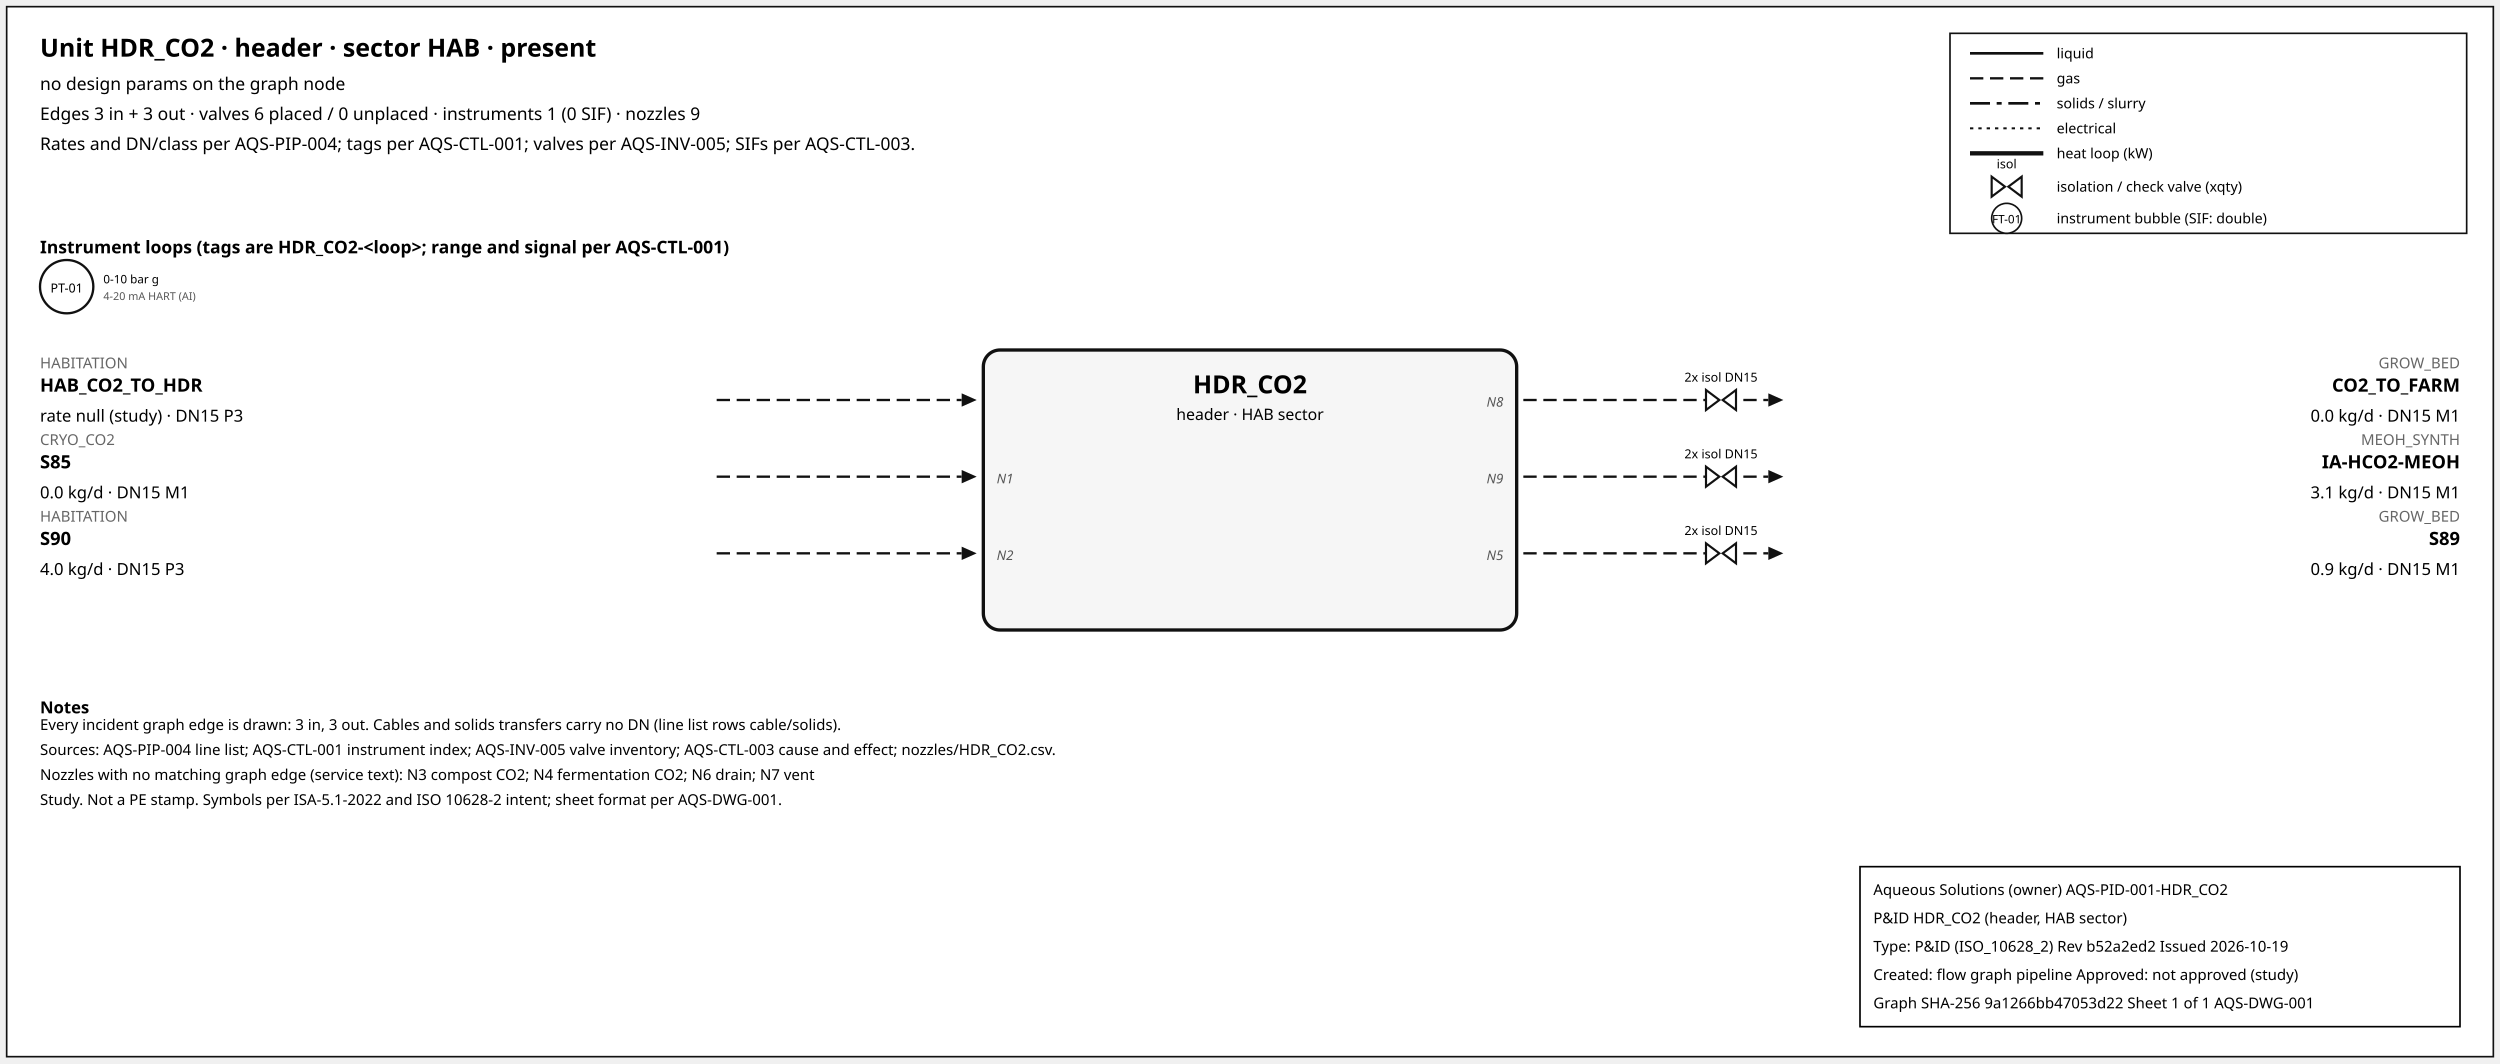
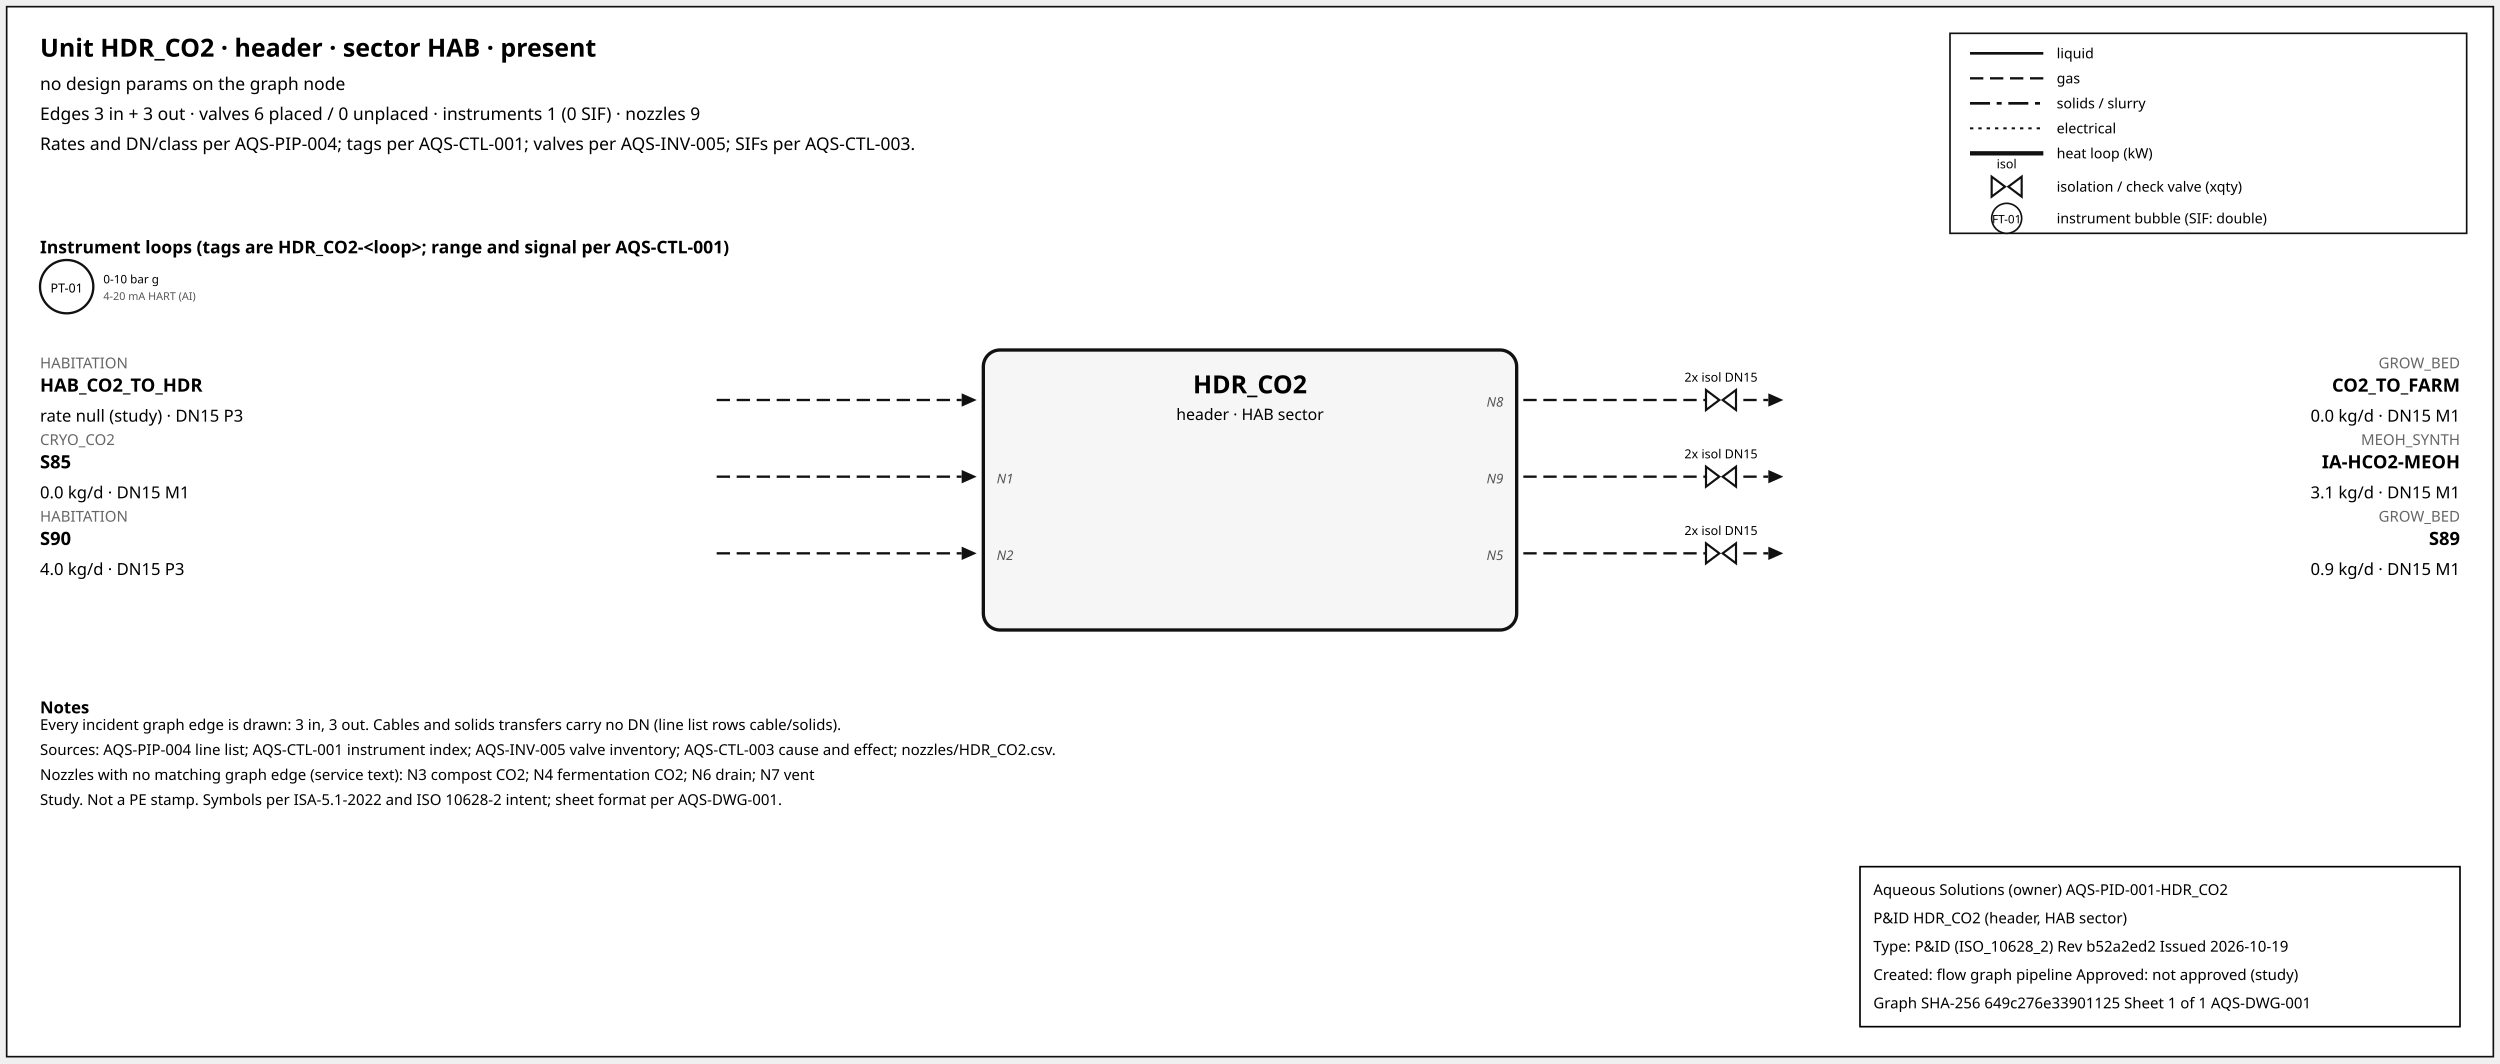
<svg xmlns="http://www.w3.org/2000/svg" width="1500" height="638" font-family="sans-serif">
  <rect x="4" y="4" width="1492" height="630" fill="white" stroke="#111" />
  <text x="24" y="34" font-size="15" font-weight="600">Unit HDR_CO2 · header · sector HAB · present</text>
  <text x="24" y="54" font-size="10.5">no design params on the graph node</text>
  <text x="24" y="72" font-size="10.5">Edges 3 in + 3 out · valves 6 placed / 0 unplaced · instruments 1 (0 SIF) · nozzles 9</text>
  <text x="24" y="90" font-size="10.5">Rates and DN/class per AQS-PIP-004; tags per AQS-CTL-001; valves per AQS-INV-005; SIFs per AQS-CTL-003.</text>
  <rect x="1170" y="20" width="310" height="120" fill="white" stroke="#111" />
  <line x1="1182" y1="32" x2="1226" y2="32" stroke="#111" stroke-width="1.6" />
  <text x="1234" y="35" font-size="8.5">liquid</text>
  <line x1="1182" y1="47" x2="1226" y2="47" stroke="#111" stroke-width="1.4" stroke-dasharray="8,4" />
  <text x="1234" y="50" font-size="8.5">gas</text>
  <line x1="1182" y1="62" x2="1226" y2="62" stroke="#111" stroke-width="1.6" stroke-dasharray="12,4,3,4" />
  <text x="1234" y="65" font-size="8.5">solids / slurry</text>
  <line x1="1182" y1="77" x2="1226" y2="77" stroke="#111" stroke-width="1.2" stroke-dasharray="2,3" />
  <text x="1234" y="80" font-size="8.5">electrical</text>
  <line x1="1182" y1="92" x2="1226" y2="92" stroke="#111" stroke-width="2.6" />
  <text x="1234" y="95" font-size="8.5">heat loop (kW)</text>
  <path d="M 1195.0,106 L 1203.0,112 L 1195.0,118 Z M 1213.0,106 L 1205.0,112 L 1213.0,118 Z" fill="white" stroke="#111" stroke-width="1.3" />
  <text x="1204.0" y="101.0" font-size="7.5" text-anchor="middle">isol</text>
  <text x="1234" y="115" font-size="8.5">isolation / check valve (xqty)</text>
  <circle cx="1204" cy="131" r="9" fill="white" stroke="#111" />
  <text x="1204" y="134" font-size="7" text-anchor="middle">FT-01</text>
  <text x="1234" y="134" font-size="8.5">instrument bubble (SIF: double)</text>
  <text x="24" y="152" font-size="10.5" font-weight="600">Instrument loops (tags are HDR_CO2-&lt;loop&gt;; range and signal per AQS-CTL-001)</text>
  <circle cx="40" cy="172" r="16" fill="white" stroke="#111" stroke-width="1.4" />
  <text x="40" y="175.5" font-size="7.5" text-anchor="middle">PT-01</text>
  <text x="62" y="170" font-size="7">0-10 bar g</text>
  <text x="62" y="180" font-size="6.5" fill="#555">4-20 mA HART (AI)</text>
  <rect x="590" y="210" width="320" height="168" rx="10" fill="#f6f6f6" stroke="#111" stroke-width="2" />
  <text x="750.0" y="236" font-size="15" font-weight="700" text-anchor="middle">HDR_CO2</text>
  <text x="750.0" y="252" font-size="9.5" text-anchor="middle">header · HAB sector</text>
  <line x1="430" y1="240" x2="577" y2="240" stroke="#111" stroke-width="1.4" stroke-dasharray="8,4" class="edge-in" />
  <polygon points="586,240 577,236 577,244" fill="#111" />
  <text x="24" y="221" font-size="9" fill="#666" text-anchor="start">HABITATION</text>
  <text x="24" y="235" font-size="11" font-weight="600" text-anchor="start">HAB_CO2_TO_HDR</text>
  <text x="24" y="253" font-size="10" text-anchor="start">rate null (study) · DN15 P3</text>
  <line x1="430" y1="286" x2="577" y2="286" stroke="#111" stroke-width="1.4" stroke-dasharray="8,4" class="edge-in" />
  <polygon points="586,286 577,282 577,290" fill="#111" />
  <text x="24" y="267" font-size="9" fill="#666" text-anchor="start">CRYO_CO2</text>
  <text x="24" y="281" font-size="11" font-weight="600" text-anchor="start">S85</text>
  <text x="24" y="299" font-size="10" text-anchor="start">0.0 kg/d · DN15 M1</text>
  <text x="598" y="290" font-size="8" font-style="italic" fill="#555" text-anchor="start">N1</text>
  <line x1="430" y1="332" x2="577" y2="332" stroke="#111" stroke-width="1.4" stroke-dasharray="8,4" class="edge-in" />
  <polygon points="586,332 577,328 577,336" fill="#111" />
  <text x="24" y="313" font-size="9" fill="#666" text-anchor="start">HABITATION</text>
  <text x="24" y="327" font-size="11" font-weight="600" text-anchor="start">S90</text>
  <text x="24" y="345" font-size="10" text-anchor="start">4.0 kg/d · DN15 P3</text>
  <text x="598" y="336" font-size="8" font-style="italic" fill="#555" text-anchor="start">N2</text>
  <line x1="914" y1="240" x2="1061" y2="240" stroke="#111" stroke-width="1.4" stroke-dasharray="8,4" class="edge-out" />
  <polygon points="1070,240 1061,236 1061,244" fill="#111" />
  <text x="1476" y="221" font-size="9" fill="#666" text-anchor="end">GROW_BED</text>
  <text x="1476" y="235" font-size="11" font-weight="600" text-anchor="end">CO2_TO_FARM</text>
  <text x="1476" y="253" font-size="10" text-anchor="end">0.0 kg/d · DN15 M1</text>
  <text x="902" y="244" font-size="8" font-style="italic" fill="#555" text-anchor="end">N8</text>
  <path d="M 1023.6,234 L 1031.6,240 L 1023.6,246 Z M 1041.6,234 L 1033.6,240 L 1041.6,246 Z" fill="white" stroke="#111" stroke-width="1.3" />
  <text x="1032.6" y="229.0" font-size="7.5" text-anchor="middle">2x isol DN15</text>
  <line x1="914" y1="286" x2="1061" y2="286" stroke="#111" stroke-width="1.4" stroke-dasharray="8,4" class="edge-out" />
  <polygon points="1070,286 1061,282 1061,290" fill="#111" />
  <text x="1476" y="267" font-size="9" fill="#666" text-anchor="end">MEOH_SYNTH</text>
  <text x="1476" y="281" font-size="11" font-weight="600" text-anchor="end">IA-HCO2-MEOH</text>
  <text x="1476" y="299" font-size="10" text-anchor="end">3.1 kg/d · DN15 M1</text>
  <text x="902" y="290" font-size="8" font-style="italic" fill="#555" text-anchor="end">N9</text>
  <path d="M 1023.6,280 L 1031.6,286 L 1023.6,292 Z M 1041.6,280 L 1033.6,286 L 1041.6,292 Z" fill="white" stroke="#111" stroke-width="1.3" />
  <text x="1032.6" y="275.0" font-size="7.5" text-anchor="middle">2x isol DN15</text>
  <line x1="914" y1="332" x2="1061" y2="332" stroke="#111" stroke-width="1.4" stroke-dasharray="8,4" class="edge-out" />
  <polygon points="1070,332 1061,328 1061,336" fill="#111" />
  <text x="1476" y="313" font-size="9" fill="#666" text-anchor="end">GROW_BED</text>
  <text x="1476" y="327" font-size="11" font-weight="600" text-anchor="end">S89</text>
  <text x="1476" y="345" font-size="10" text-anchor="end">0.9 kg/d · DN15 M1</text>
  <text x="902" y="336" font-size="8" font-style="italic" fill="#555" text-anchor="end">N5</text>
  <path d="M 1023.6,326 L 1031.6,332 L 1023.6,338 Z M 1041.6,326 L 1033.6,332 L 1041.6,338 Z" fill="white" stroke="#111" stroke-width="1.3" />
  <text x="1032.6" y="321.0" font-size="7.5" text-anchor="middle">2x isol DN15</text>
  <text x="24" y="428" font-size="10" font-weight="600">Notes</text>
  <text x="24" y="438" font-size="9">Every incident graph edge is drawn: 3 in, 3 out. Cables and solids transfers carry no DN (line list rows cable/solids).</text>
  <text x="24" y="453" font-size="9">Sources: AQS-PIP-004 line list; AQS-CTL-001 instrument index; AQS-INV-005 valve inventory; AQS-CTL-003 cause and effect; nozzles/HDR_CO2.csv.</text>
  <text x="24" y="468" font-size="9">Nozzles with no matching graph edge (service text): N3 compost CO2; N4 fermentation CO2; N6 drain; N7 vent</text>
  <text x="24" y="483" font-size="9">Study. Not a PE stamp. Symbols per ISA-5.1-2022 and ISO 10628-2 intent; sheet format per AQS-DWG-001.</text>
  <g id="aqs-title-block">
    <rect x="1116" y="520" width="360" height="96" fill="white" stroke="black" stroke-width="1" />
    <text x="1124" y="537" font-size="9">Aqueous Solutions (owner)   AQS-PID-001-HDR_CO2</text>
    <text x="1124" y="554" font-size="9">P&amp;ID HDR_CO2 (header, HAB sector)</text>
    <text x="1124" y="571" font-size="9">Type: P&amp;ID (ISO_10628_2)   Rev b52a2ed2   Issued 2026-10-19</text>
    <text x="1124" y="588" font-size="9">Created: flow graph pipeline   Approved: not approved (study)</text>
-     <text x="1124" y="605" font-size="9">Graph SHA-256 9a1266bb47053d22   Sheet 1 of 1   AQS-DWG-001</text>
+     <text x="1124" y="605" font-size="9">Graph SHA-256 649c276e33901125   Sheet 1 of 1   AQS-DWG-001</text>
  </g>
</svg>
